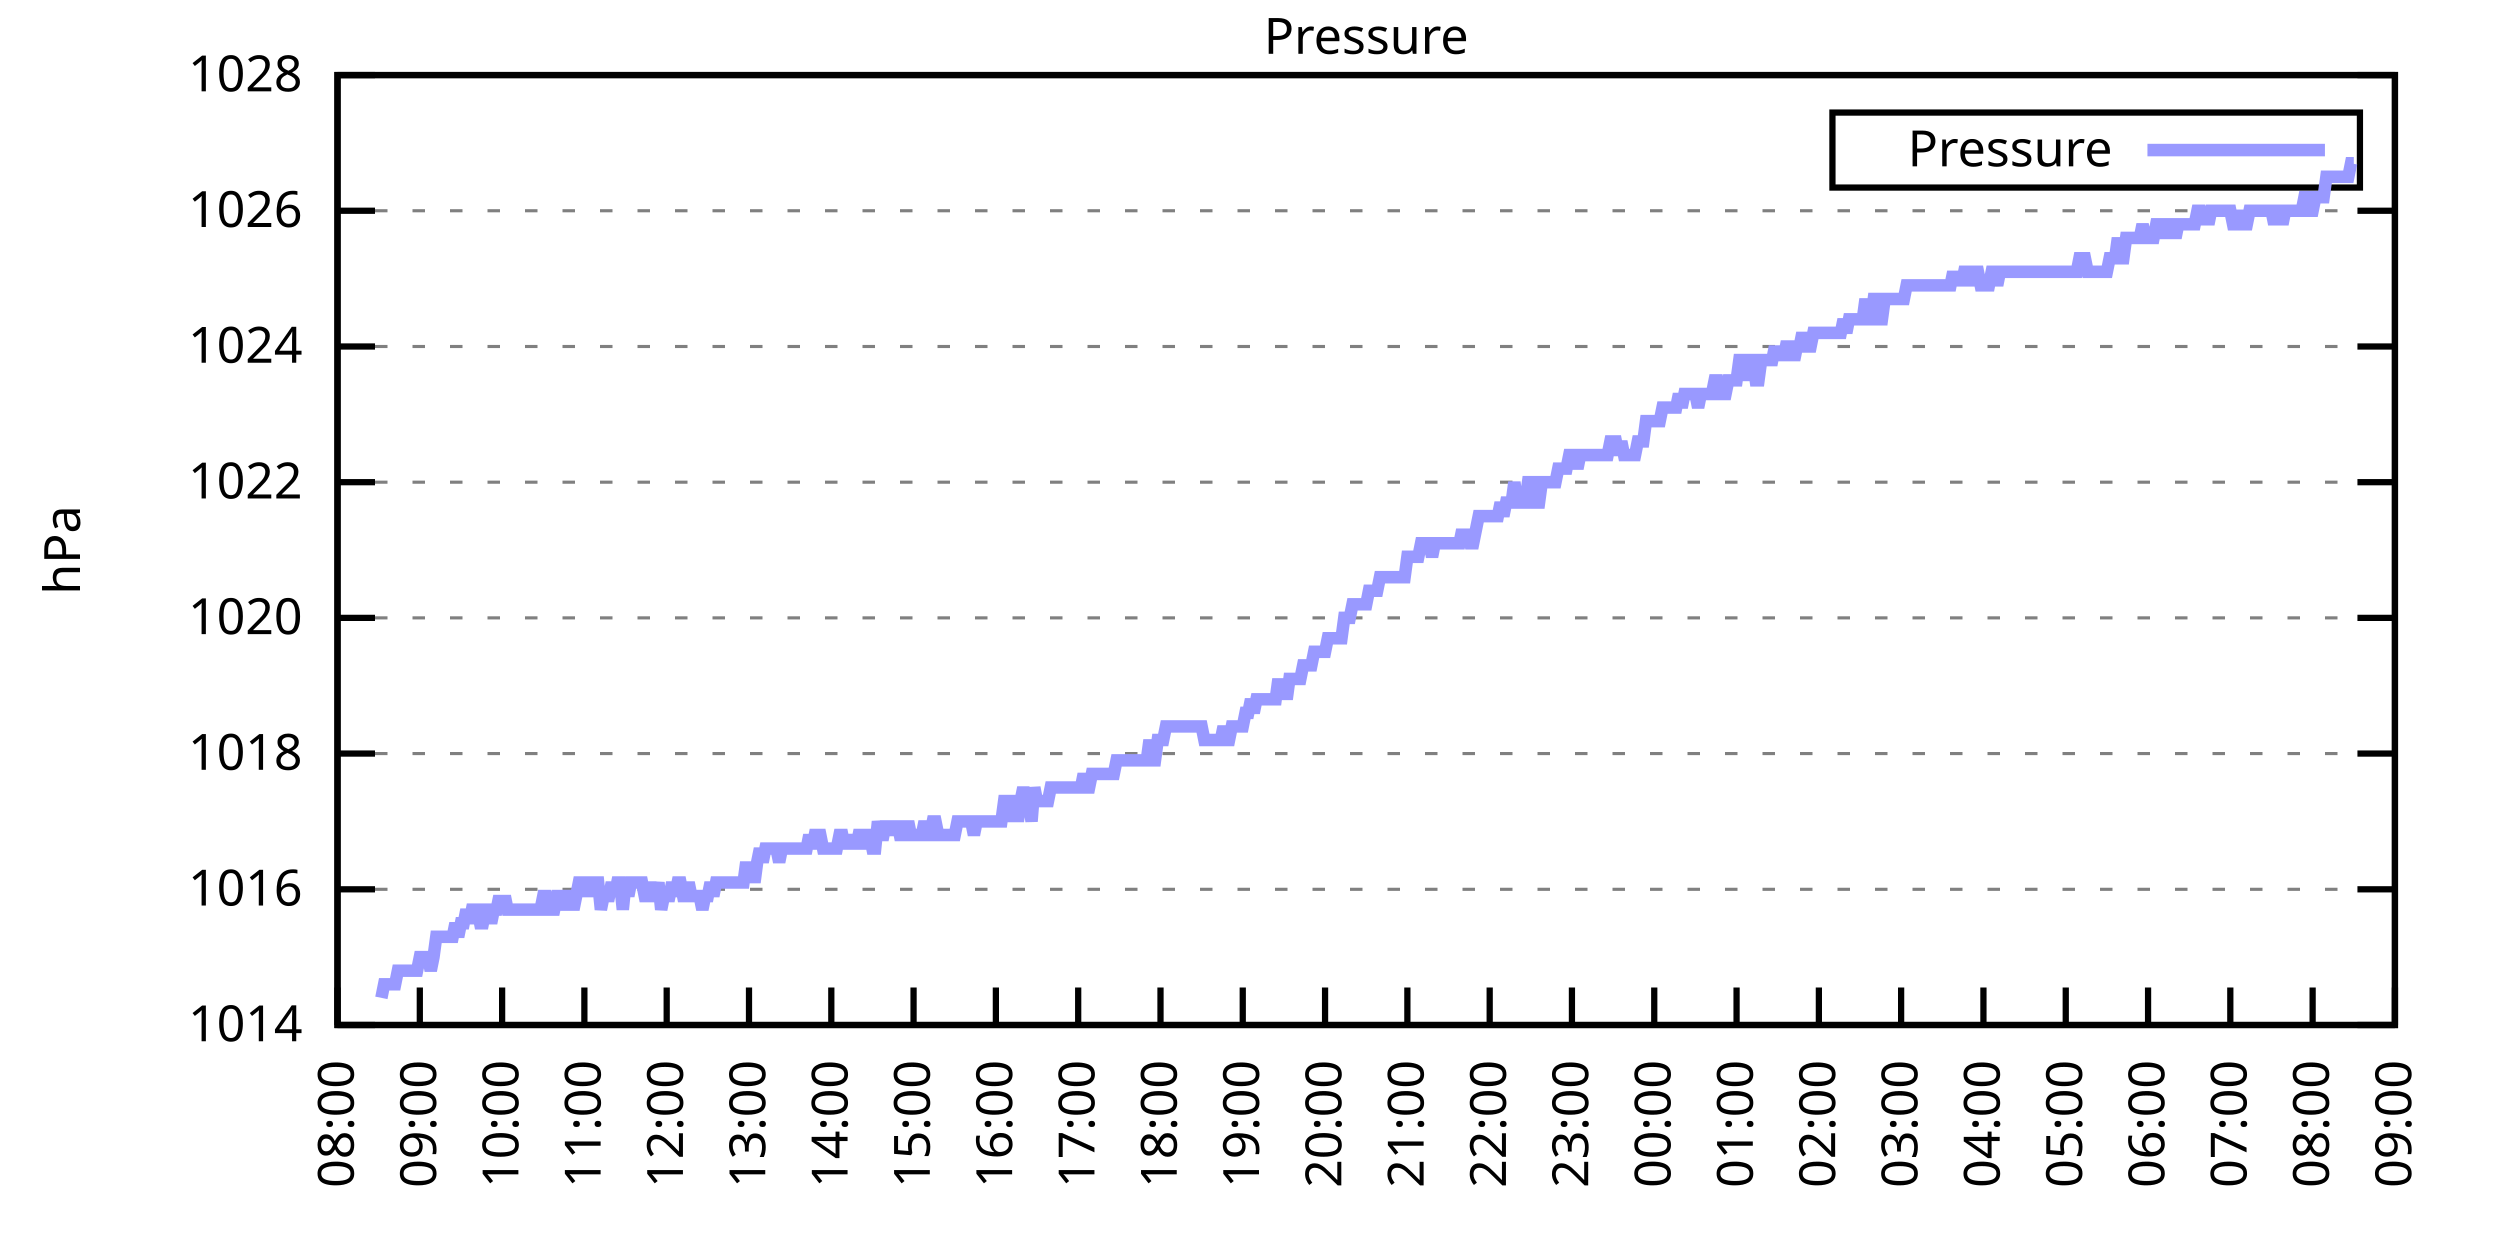
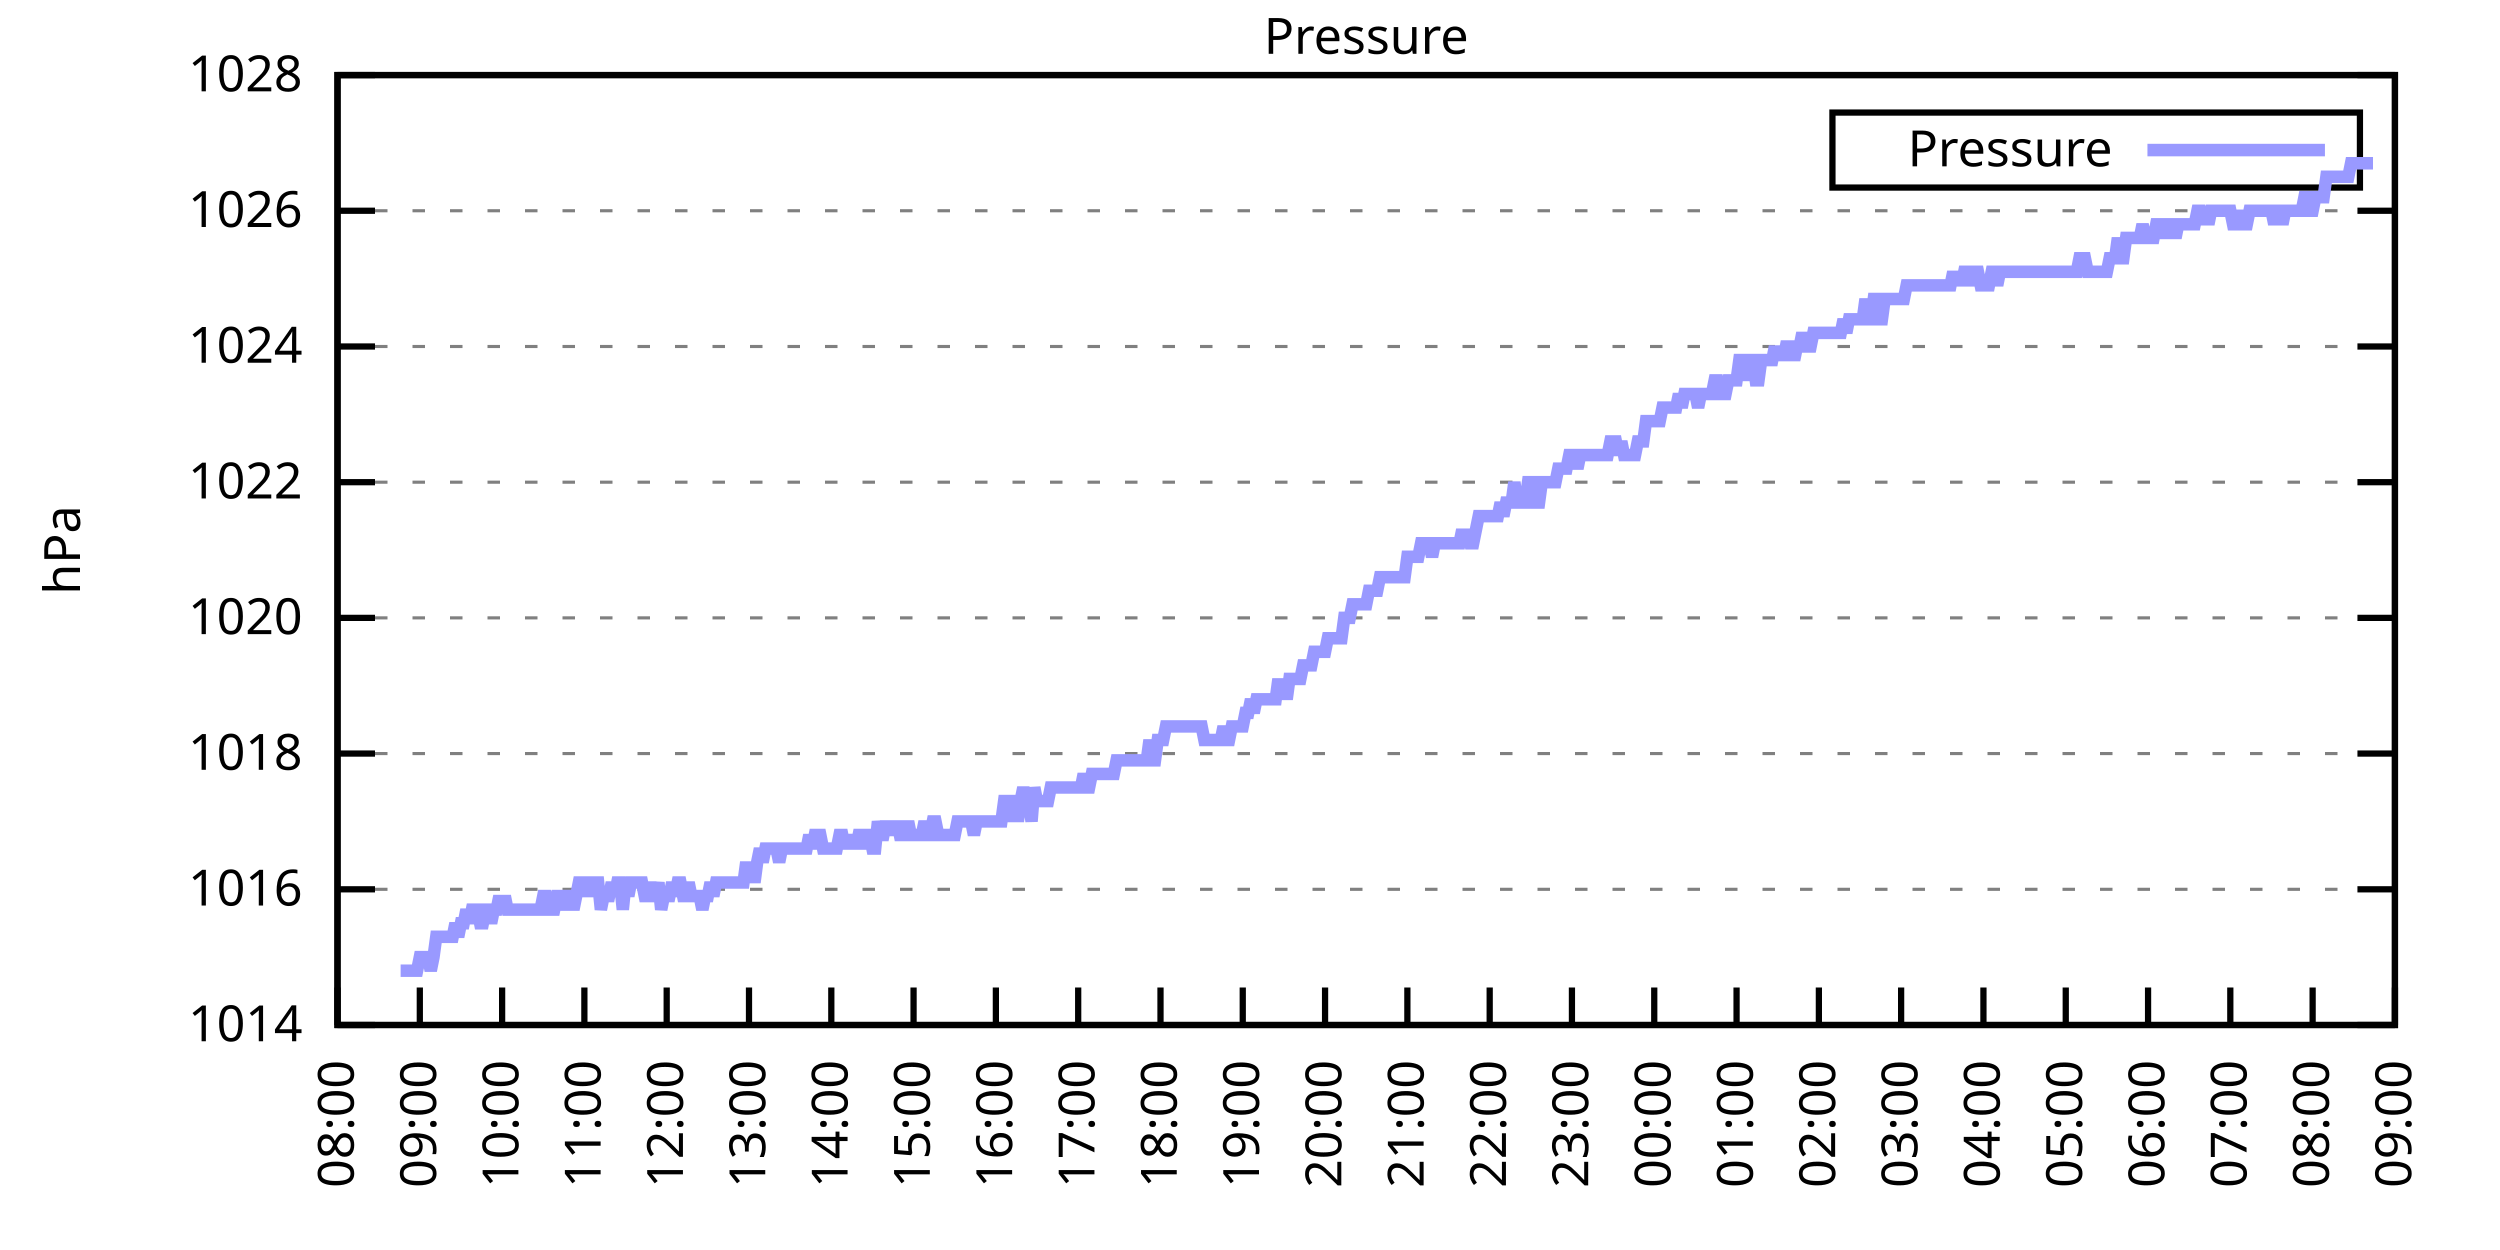
<svg xmlns="http://www.w3.org/2000/svg" xmlns:xlink="http://www.w3.org/1999/xlink" width="400" height="200" viewBox="0 0 400 200">
  <g id="gnuplot_canvas">
    <rect x="0" y="0" width="400" height="200" fill="none" />
    <defs>
      <circle id="gpDot" r="0.5" stroke-width="0.5" stroke="currentColor" />
      <path id="gpPt0" stroke-width="0.333" stroke="currentColor" d="M-1,0 h2 M0,-1 v2" />
      <path id="gpPt1" stroke-width="0.333" stroke="currentColor" d="M-1,-1 L1,1 M1,-1 L-1,1" />
      <path id="gpPt2" stroke-width="0.333" stroke="currentColor" d="M-1,0 L1,0 M0,-1 L0,1 M-1,-1 L1,1 M-1,1 L1,-1" />
      <rect id="gpPt3" stroke-width="0.333" stroke="currentColor" x="-1" y="-1" width="2" height="2" />
      <rect id="gpPt4" stroke-width="0.333" stroke="currentColor" fill="currentColor" x="-1" y="-1" width="2" height="2" />
      <circle id="gpPt5" stroke-width="0.333" stroke="currentColor" cx="0" cy="0" r="1" />
      <use xlink:href="#gpPt5" id="gpPt6" fill="currentColor" stroke="none" />
      <path id="gpPt7" stroke-width="0.333" stroke="currentColor" d="M0,-1.33 L-1.33,0.67 L1.33,0.67 z" />
      <use xlink:href="#gpPt7" id="gpPt8" fill="currentColor" stroke="none" />
      <use xlink:href="#gpPt7" id="gpPt9" stroke="currentColor" transform="rotate(180)" />
      <use xlink:href="#gpPt9" id="gpPt10" fill="currentColor" stroke="none" />
      <use xlink:href="#gpPt3" id="gpPt11" stroke="currentColor" transform="rotate(45)" />
      <use xlink:href="#gpPt11" id="gpPt12" fill="currentColor" stroke="none" />
      <path id="gpPt13" stroke-width="0.333" stroke="currentColor" d="M0,1.330 L1.265,0.411 L0.782,-1.067 L-0.782,-1.076 L-1.265,0.411 z" />
      <use xlink:href="#gpPt13" id="gpPt14" fill="currentColor" stroke="none" />
      <filter id="textbox" filterUnits="objectBoundingBox" x="0" y="0" height="1" width="1">
        <feFlood flood-color="white" flood-opacity="1" result="bgnd" />
        <feComposite in="SourceGraphic" in2="bgnd" operator="atop" />
      </filter>
      <filter id="greybox" filterUnits="objectBoundingBox" x="0" y="0" height="1" width="1">
        <feFlood flood-color="lightgrey" flood-opacity="1" result="grey" />
        <feComposite in="SourceGraphic" in2="grey" operator="atop" />
      </filter>
    </defs>
    <g fill="none" color="white" stroke="currentColor" stroke-width="1.00" stroke-linecap="butt" stroke-linejoin="miter">
</g>
    <g fill="none" color="black" stroke="currentColor" stroke-width="1.00" stroke-linecap="butt" stroke-linejoin="miter">
      <g stroke="none" shape-rendering="crispEdges">
        <polygon fill="rgb(255, 255, 255)" points="54.00,164.00 383.18,164.00 383.18,12.02 54.00,12.02 " />
      </g>
    </g>
    <g fill="none" color="black" stroke="currentColor" stroke-width="1.00" stroke-linecap="butt" stroke-linejoin="miter">
</g>
    <g fill="none" color="black" stroke="black" stroke-width="0.50" stroke-linecap="butt" stroke-linejoin="miter">
</g>
    <g fill="none" color="gray" stroke="currentColor" stroke-width="0.50" stroke-linecap="butt" stroke-linejoin="miter">
      <path stroke="gray" stroke-dasharray="2,4" class="gridline" d="M54.00,164.00 L383.19,164.00  " />
    </g>
    <g fill="none" color="gray" stroke="gray" stroke-width="1.00" stroke-linecap="butt" stroke-linejoin="miter">
</g>
    <g fill="none" color="black" stroke="currentColor" stroke-width="1.00" stroke-linecap="butt" stroke-linejoin="miter">
      <path stroke="black" d="M54.00,164.00 L60.00,164.00 M383.19,164.00 L377.19,164.00  " />
      <g transform="translate(48.40,166.60)" stroke="none" fill="black" font-family="Sans" font-size="8.00" text-anchor="end">
        <text>
          <tspan font-family="Sans"> 1014</tspan>
        </text>
      </g>
    </g>
    <g fill="none" color="black" stroke="currentColor" stroke-width="1.00" stroke-linecap="butt" stroke-linejoin="miter">
</g>
    <g fill="none" color="black" stroke="black" stroke-width="0.50" stroke-linecap="butt" stroke-linejoin="miter">
</g>
    <g fill="none" color="gray" stroke="currentColor" stroke-width="0.50" stroke-linecap="butt" stroke-linejoin="miter">
      <path stroke="gray" stroke-dasharray="2,4" class="gridline" d="M54.00,142.29 L383.19,142.29  " />
    </g>
    <g fill="none" color="gray" stroke="gray" stroke-width="1.00" stroke-linecap="butt" stroke-linejoin="miter">
</g>
    <g fill="none" color="black" stroke="currentColor" stroke-width="1.00" stroke-linecap="butt" stroke-linejoin="miter">
      <path stroke="black" d="M54.00,142.29 L60.00,142.29 M383.19,142.29 L377.19,142.29  " />
      <g transform="translate(48.40,144.89)" stroke="none" fill="black" font-family="Sans" font-size="8.00" text-anchor="end">
        <text>
          <tspan font-family="Sans"> 1016</tspan>
        </text>
      </g>
    </g>
    <g fill="none" color="black" stroke="currentColor" stroke-width="1.00" stroke-linecap="butt" stroke-linejoin="miter">
</g>
    <g fill="none" color="black" stroke="black" stroke-width="0.50" stroke-linecap="butt" stroke-linejoin="miter">
</g>
    <g fill="none" color="gray" stroke="currentColor" stroke-width="0.50" stroke-linecap="butt" stroke-linejoin="miter">
      <path stroke="gray" stroke-dasharray="2,4" class="gridline" d="M54.00,120.57 L383.19,120.57  " />
    </g>
    <g fill="none" color="gray" stroke="gray" stroke-width="1.00" stroke-linecap="butt" stroke-linejoin="miter">
</g>
    <g fill="none" color="black" stroke="currentColor" stroke-width="1.00" stroke-linecap="butt" stroke-linejoin="miter">
      <path stroke="black" d="M54.00,120.57 L60.00,120.57 M383.19,120.57 L377.19,120.57  " />
      <g transform="translate(48.40,123.17)" stroke="none" fill="black" font-family="Sans" font-size="8.00" text-anchor="end">
        <text>
          <tspan font-family="Sans"> 1018</tspan>
        </text>
      </g>
    </g>
    <g fill="none" color="black" stroke="currentColor" stroke-width="1.00" stroke-linecap="butt" stroke-linejoin="miter">
</g>
    <g fill="none" color="black" stroke="black" stroke-width="0.50" stroke-linecap="butt" stroke-linejoin="miter">
</g>
    <g fill="none" color="gray" stroke="currentColor" stroke-width="0.50" stroke-linecap="butt" stroke-linejoin="miter">
      <path stroke="gray" stroke-dasharray="2,4" class="gridline" d="M54.00,98.86 L383.19,98.86  " />
    </g>
    <g fill="none" color="gray" stroke="gray" stroke-width="1.00" stroke-linecap="butt" stroke-linejoin="miter">
</g>
    <g fill="none" color="black" stroke="currentColor" stroke-width="1.00" stroke-linecap="butt" stroke-linejoin="miter">
      <path stroke="black" d="M54.00,98.86 L60.00,98.86 M383.19,98.86 L377.19,98.86  " />
      <g transform="translate(48.40,101.46)" stroke="none" fill="black" font-family="Sans" font-size="8.00" text-anchor="end">
        <text>
          <tspan font-family="Sans"> 1020</tspan>
        </text>
      </g>
    </g>
    <g fill="none" color="black" stroke="currentColor" stroke-width="1.00" stroke-linecap="butt" stroke-linejoin="miter">
</g>
    <g fill="none" color="black" stroke="black" stroke-width="0.50" stroke-linecap="butt" stroke-linejoin="miter">
</g>
    <g fill="none" color="gray" stroke="currentColor" stroke-width="0.50" stroke-linecap="butt" stroke-linejoin="miter">
      <path stroke="gray" stroke-dasharray="2,4" class="gridline" d="M54.00,77.15 L383.19,77.15  " />
    </g>
    <g fill="none" color="gray" stroke="gray" stroke-width="1.00" stroke-linecap="butt" stroke-linejoin="miter">
</g>
    <g fill="none" color="black" stroke="currentColor" stroke-width="1.00" stroke-linecap="butt" stroke-linejoin="miter">
      <path stroke="black" d="M54.00,77.15 L60.00,77.15 M383.19,77.15 L377.19,77.15  " />
      <g transform="translate(48.40,79.75)" stroke="none" fill="black" font-family="Sans" font-size="8.00" text-anchor="end">
        <text>
          <tspan font-family="Sans"> 1022</tspan>
        </text>
      </g>
    </g>
    <g fill="none" color="black" stroke="currentColor" stroke-width="1.00" stroke-linecap="butt" stroke-linejoin="miter">
</g>
    <g fill="none" color="black" stroke="black" stroke-width="0.50" stroke-linecap="butt" stroke-linejoin="miter">
</g>
    <g fill="none" color="gray" stroke="currentColor" stroke-width="0.50" stroke-linecap="butt" stroke-linejoin="miter">
      <path stroke="gray" stroke-dasharray="2,4" class="gridline" d="M54.00,55.44 L383.19,55.44  " />
    </g>
    <g fill="none" color="gray" stroke="gray" stroke-width="1.00" stroke-linecap="butt" stroke-linejoin="miter">
</g>
    <g fill="none" color="black" stroke="currentColor" stroke-width="1.00" stroke-linecap="butt" stroke-linejoin="miter">
      <path stroke="black" d="M54.00,55.44 L60.00,55.44 M383.19,55.44 L377.19,55.44  " />
      <g transform="translate(48.40,58.04)" stroke="none" fill="black" font-family="Sans" font-size="8.00" text-anchor="end">
        <text>
          <tspan font-family="Sans"> 1024</tspan>
        </text>
      </g>
    </g>
    <g fill="none" color="black" stroke="currentColor" stroke-width="1.00" stroke-linecap="butt" stroke-linejoin="miter">
</g>
    <g fill="none" color="black" stroke="black" stroke-width="0.50" stroke-linecap="butt" stroke-linejoin="miter">
</g>
    <g fill="none" color="gray" stroke="currentColor" stroke-width="0.50" stroke-linecap="butt" stroke-linejoin="miter">
      <path stroke="gray" stroke-dasharray="2,4" class="gridline" d="M54.00,33.72 L383.19,33.72  " />
    </g>
    <g fill="none" color="gray" stroke="gray" stroke-width="1.00" stroke-linecap="butt" stroke-linejoin="miter">
</g>
    <g fill="none" color="black" stroke="currentColor" stroke-width="1.00" stroke-linecap="butt" stroke-linejoin="miter">
      <path stroke="black" d="M54.00,33.72 L60.00,33.72 M383.19,33.72 L377.19,33.72  " />
      <g transform="translate(48.40,36.32)" stroke="none" fill="black" font-family="Sans" font-size="8.00" text-anchor="end">
        <text>
          <tspan font-family="Sans"> 1026</tspan>
        </text>
      </g>
    </g>
    <g fill="none" color="black" stroke="currentColor" stroke-width="1.00" stroke-linecap="butt" stroke-linejoin="miter">
</g>
    <g fill="none" color="black" stroke="black" stroke-width="0.50" stroke-linecap="butt" stroke-linejoin="miter">
</g>
    <g fill="none" color="gray" stroke="currentColor" stroke-width="0.50" stroke-linecap="butt" stroke-linejoin="miter">
      <path stroke="gray" stroke-dasharray="2,4" class="gridline" d="M54.00,12.01 L383.19,12.01  " />
    </g>
    <g fill="none" color="gray" stroke="gray" stroke-width="1.00" stroke-linecap="butt" stroke-linejoin="miter">
</g>
    <g fill="none" color="black" stroke="currentColor" stroke-width="1.00" stroke-linecap="butt" stroke-linejoin="miter">
      <path stroke="black" d="M54.00,12.01 L60.00,12.01 M383.19,12.01 L377.19,12.01  " />
      <g transform="translate(48.40,14.61)" stroke="none" fill="black" font-family="Sans" font-size="8.00" text-anchor="end">
        <text>
          <tspan font-family="Sans"> 1028</tspan>
        </text>
      </g>
    </g>
    <g fill="none" color="black" stroke="currentColor" stroke-width="1.00" stroke-linecap="butt" stroke-linejoin="miter">
      <path stroke="black" d="M54.00,164.00 L54.00,158.00  " />
      <g transform="translate(56.60,169.60) rotate(270.00)" stroke="none" fill="black" font-family="Sans" font-size="8.00" text-anchor="end">
        <text>
          <tspan font-family="Sans">08:00</tspan>
        </text>
      </g>
    </g>
    <g fill="none" color="black" stroke="currentColor" stroke-width="1.00" stroke-linecap="butt" stroke-linejoin="miter">
      <path stroke="black" d="M67.17,164.00 L67.17,158.00  " />
      <g transform="translate(69.77,169.60) rotate(270.00)" stroke="none" fill="black" font-family="Sans" font-size="8.00" text-anchor="end">
        <text>
          <tspan font-family="Sans">09:00</tspan>
        </text>
      </g>
    </g>
    <g fill="none" color="black" stroke="currentColor" stroke-width="1.00" stroke-linecap="butt" stroke-linejoin="miter">
      <path stroke="black" d="M80.34,164.00 L80.34,158.00  " />
      <g transform="translate(82.94,169.60) rotate(270.00)" stroke="none" fill="black" font-family="Sans" font-size="8.00" text-anchor="end">
        <text>
          <tspan font-family="Sans">10:00</tspan>
        </text>
      </g>
    </g>
    <g fill="none" color="black" stroke="currentColor" stroke-width="1.00" stroke-linecap="butt" stroke-linejoin="miter">
      <path stroke="black" d="M93.50,164.00 L93.50,158.00  " />
      <g transform="translate(96.10,169.60) rotate(270.00)" stroke="none" fill="black" font-family="Sans" font-size="8.00" text-anchor="end">
        <text>
          <tspan font-family="Sans">11:00</tspan>
        </text>
      </g>
    </g>
    <g fill="none" color="black" stroke="currentColor" stroke-width="1.00" stroke-linecap="butt" stroke-linejoin="miter">
      <path stroke="black" d="M106.67,164.00 L106.67,158.00  " />
      <g transform="translate(109.27,169.60) rotate(270.00)" stroke="none" fill="black" font-family="Sans" font-size="8.00" text-anchor="end">
        <text>
          <tspan font-family="Sans">12:00</tspan>
        </text>
      </g>
    </g>
    <g fill="none" color="black" stroke="currentColor" stroke-width="1.00" stroke-linecap="butt" stroke-linejoin="miter">
      <path stroke="black" d="M119.84,164.00 L119.84,158.00  " />
      <g transform="translate(122.44,169.60) rotate(270.00)" stroke="none" fill="black" font-family="Sans" font-size="8.00" text-anchor="end">
        <text>
          <tspan font-family="Sans">13:00</tspan>
        </text>
      </g>
    </g>
    <g fill="none" color="black" stroke="currentColor" stroke-width="1.00" stroke-linecap="butt" stroke-linejoin="miter">
      <path stroke="black" d="M133.01,164.00 L133.01,158.00  " />
      <g transform="translate(135.61,169.60) rotate(270.00)" stroke="none" fill="black" font-family="Sans" font-size="8.00" text-anchor="end">
        <text>
          <tspan font-family="Sans">14:00</tspan>
        </text>
      </g>
    </g>
    <g fill="none" color="black" stroke="currentColor" stroke-width="1.00" stroke-linecap="butt" stroke-linejoin="miter">
      <path stroke="black" d="M146.17,164.00 L146.17,158.00  " />
      <g transform="translate(148.77,169.60) rotate(270.00)" stroke="none" fill="black" font-family="Sans" font-size="8.00" text-anchor="end">
        <text>
          <tspan font-family="Sans">15:00</tspan>
        </text>
      </g>
    </g>
    <g fill="none" color="black" stroke="currentColor" stroke-width="1.00" stroke-linecap="butt" stroke-linejoin="miter">
      <path stroke="black" d="M159.34,164.00 L159.34,158.00  " />
      <g transform="translate(161.94,169.60) rotate(270.00)" stroke="none" fill="black" font-family="Sans" font-size="8.00" text-anchor="end">
        <text>
          <tspan font-family="Sans">16:00</tspan>
        </text>
      </g>
    </g>
    <g fill="none" color="black" stroke="currentColor" stroke-width="1.00" stroke-linecap="butt" stroke-linejoin="miter">
      <path stroke="black" d="M172.51,164.00 L172.51,158.00  " />
      <g transform="translate(175.11,169.60) rotate(270.00)" stroke="none" fill="black" font-family="Sans" font-size="8.00" text-anchor="end">
        <text>
          <tspan font-family="Sans">17:00</tspan>
        </text>
      </g>
    </g>
    <g fill="none" color="black" stroke="currentColor" stroke-width="1.00" stroke-linecap="butt" stroke-linejoin="miter">
      <path stroke="black" d="M185.68,164.00 L185.68,158.00  " />
      <g transform="translate(188.28,169.60) rotate(270.00)" stroke="none" fill="black" font-family="Sans" font-size="8.00" text-anchor="end">
        <text>
          <tspan font-family="Sans">18:00</tspan>
        </text>
      </g>
    </g>
    <g fill="none" color="black" stroke="currentColor" stroke-width="1.00" stroke-linecap="butt" stroke-linejoin="miter">
      <path stroke="black" d="M198.84,164.00 L198.84,158.00  " />
      <g transform="translate(201.44,169.60) rotate(270.00)" stroke="none" fill="black" font-family="Sans" font-size="8.00" text-anchor="end">
        <text>
          <tspan font-family="Sans">19:00</tspan>
        </text>
      </g>
    </g>
    <g fill="none" color="black" stroke="currentColor" stroke-width="1.00" stroke-linecap="butt" stroke-linejoin="miter">
      <path stroke="black" d="M212.01,164.00 L212.01,158.00  " />
      <g transform="translate(214.61,169.60) rotate(270.00)" stroke="none" fill="black" font-family="Sans" font-size="8.00" text-anchor="end">
        <text>
          <tspan font-family="Sans">20:00</tspan>
        </text>
      </g>
    </g>
    <g fill="none" color="black" stroke="currentColor" stroke-width="1.00" stroke-linecap="butt" stroke-linejoin="miter">
      <path stroke="black" d="M225.18,164.00 L225.18,158.00  " />
      <g transform="translate(227.78,169.60) rotate(270.00)" stroke="none" fill="black" font-family="Sans" font-size="8.00" text-anchor="end">
        <text>
          <tspan font-family="Sans">21:00</tspan>
        </text>
      </g>
    </g>
    <g fill="none" color="black" stroke="currentColor" stroke-width="1.00" stroke-linecap="butt" stroke-linejoin="miter">
      <path stroke="black" d="M238.35,164.00 L238.35,158.00  " />
      <g transform="translate(240.95,169.60) rotate(270.00)" stroke="none" fill="black" font-family="Sans" font-size="8.00" text-anchor="end">
        <text>
          <tspan font-family="Sans">22:00</tspan>
        </text>
      </g>
    </g>
    <g fill="none" color="black" stroke="currentColor" stroke-width="1.00" stroke-linecap="butt" stroke-linejoin="miter">
      <path stroke="black" d="M251.51,164.00 L251.51,158.00  " />
      <g transform="translate(254.11,169.60) rotate(270.00)" stroke="none" fill="black" font-family="Sans" font-size="8.00" text-anchor="end">
        <text>
          <tspan font-family="Sans">23:00</tspan>
        </text>
      </g>
    </g>
    <g fill="none" color="black" stroke="currentColor" stroke-width="1.00" stroke-linecap="butt" stroke-linejoin="miter">
      <path stroke="black" d="M264.68,164.00 L264.68,158.00  " />
      <g transform="translate(267.28,169.60) rotate(270.00)" stroke="none" fill="black" font-family="Sans" font-size="8.00" text-anchor="end">
        <text>
          <tspan font-family="Sans">00:00</tspan>
        </text>
      </g>
    </g>
    <g fill="none" color="black" stroke="currentColor" stroke-width="1.00" stroke-linecap="butt" stroke-linejoin="miter">
      <path stroke="black" d="M277.85,164.00 L277.85,158.00  " />
      <g transform="translate(280.45,169.60) rotate(270.00)" stroke="none" fill="black" font-family="Sans" font-size="8.00" text-anchor="end">
        <text>
          <tspan font-family="Sans">01:00</tspan>
        </text>
      </g>
    </g>
    <g fill="none" color="black" stroke="currentColor" stroke-width="1.00" stroke-linecap="butt" stroke-linejoin="miter">
      <path stroke="black" d="M291.02,164.00 L291.02,158.00  " />
      <g transform="translate(293.62,169.60) rotate(270.00)" stroke="none" fill="black" font-family="Sans" font-size="8.00" text-anchor="end">
        <text>
          <tspan font-family="Sans">02:00</tspan>
        </text>
      </g>
    </g>
    <g fill="none" color="black" stroke="currentColor" stroke-width="1.00" stroke-linecap="butt" stroke-linejoin="miter">
      <path stroke="black" d="M304.18,164.00 L304.18,158.00  " />
      <g transform="translate(306.78,169.60) rotate(270.00)" stroke="none" fill="black" font-family="Sans" font-size="8.00" text-anchor="end">
        <text>
          <tspan font-family="Sans">03:00</tspan>
        </text>
      </g>
    </g>
    <g fill="none" color="black" stroke="currentColor" stroke-width="1.00" stroke-linecap="butt" stroke-linejoin="miter">
      <path stroke="black" d="M317.35,164.00 L317.35,158.00  " />
      <g transform="translate(319.95,169.60) rotate(270.00)" stroke="none" fill="black" font-family="Sans" font-size="8.00" text-anchor="end">
        <text>
          <tspan font-family="Sans">04:00</tspan>
        </text>
      </g>
    </g>
    <g fill="none" color="black" stroke="currentColor" stroke-width="1.00" stroke-linecap="butt" stroke-linejoin="miter">
      <path stroke="black" d="M330.52,164.00 L330.52,158.00  " />
      <g transform="translate(333.12,169.60) rotate(270.00)" stroke="none" fill="black" font-family="Sans" font-size="8.00" text-anchor="end">
        <text>
          <tspan font-family="Sans">05:00</tspan>
        </text>
      </g>
    </g>
    <g fill="none" color="black" stroke="currentColor" stroke-width="1.00" stroke-linecap="butt" stroke-linejoin="miter">
      <path stroke="black" d="M343.69,164.00 L343.69,158.00  " />
      <g transform="translate(346.29,169.60) rotate(270.00)" stroke="none" fill="black" font-family="Sans" font-size="8.00" text-anchor="end">
        <text>
          <tspan font-family="Sans">06:00</tspan>
        </text>
      </g>
    </g>
    <g fill="none" color="black" stroke="currentColor" stroke-width="1.00" stroke-linecap="butt" stroke-linejoin="miter">
      <path stroke="black" d="M356.85,164.00 L356.85,158.00  " />
      <g transform="translate(359.45,169.60) rotate(270.00)" stroke="none" fill="black" font-family="Sans" font-size="8.00" text-anchor="end">
        <text>
          <tspan font-family="Sans">07:00</tspan>
        </text>
      </g>
    </g>
    <g fill="none" color="black" stroke="currentColor" stroke-width="1.00" stroke-linecap="butt" stroke-linejoin="miter">
      <path stroke="black" d="M370.02,164.00 L370.02,158.00  " />
      <g transform="translate(372.62,169.60) rotate(270.00)" stroke="none" fill="black" font-family="Sans" font-size="8.00" text-anchor="end">
        <text>
          <tspan font-family="Sans">08:00</tspan>
        </text>
      </g>
    </g>
    <g fill="none" color="black" stroke="currentColor" stroke-width="1.00" stroke-linecap="butt" stroke-linejoin="miter">
      <path stroke="black" d="M383.19,164.00 L383.19,158.00  " />
      <g transform="translate(385.79,169.60) rotate(270.00)" stroke="none" fill="black" font-family="Sans" font-size="8.00" text-anchor="end">
        <text>
          <tspan font-family="Sans">09:00</tspan>
        </text>
      </g>
    </g>
    <g fill="none" color="black" stroke="currentColor" stroke-width="1.00" stroke-linecap="butt" stroke-linejoin="miter">
</g>
    <g fill="none" color="black" stroke="currentColor" stroke-width="1.00" stroke-linecap="butt" stroke-linejoin="miter">
      <path stroke="black" d="M54.00,12.01 L54.00,164.00 L383.19,164.00 L383.19,12.01 L54.00,12.01 Z  " />
    </g>
    <g fill="none" color="black" stroke="currentColor" stroke-width="1.00" stroke-linecap="butt" stroke-linejoin="miter">
</g>
    <g fill="none" color="black" stroke="currentColor" stroke-width="1.00" stroke-linecap="butt" stroke-linejoin="miter">
      <path stroke="black" d="M293.19,30.01 L293.19,18.01 L377.59,18.01 L377.59,30.01 L293.19,30.01 Z  " />
    </g>
    <g id="Pressure_plot_1">
      <g fill="none" color="white" stroke="black" stroke-width="2.00" stroke-linecap="butt" stroke-linejoin="miter">
</g>
      <g fill="none" color="black" stroke="currentColor" stroke-width="2.00" stroke-linecap="butt" stroke-linejoin="miter">
        <g transform="translate(337.99,26.61)" stroke="none" fill="black" font-family="Sans" font-size="8.00" text-anchor="end">
          <text>
            <tspan font-family="Sans">Pressure</tspan>
          </text>
        </g>
      </g>
      <g fill="none" color="black" stroke="currentColor" stroke-width="2.00" stroke-linecap="butt" stroke-linejoin="miter">
-         <path stroke="rgb(153, 153, 255)" d="M343.59,24.01 L371.99,24.01 M61.02,159.66 L61.46,157.49 L61.90,157.49 L62.34,157.49 L62.78,157.49 L63.22,157.49   L63.66,155.31 L64.10,155.31 L64.53,155.31 L64.97,155.31 L65.41,155.31 L65.85,155.31 L66.29,155.31 L66.73,155.31   L67.17,153.14 L67.61,153.14 L68.05,153.14 L68.48,153.14 L68.92,155.31 L69.36,153.14 L69.80,149.89 L70.24,149.89   L70.68,149.89 L71.12,149.89 L71.56,149.89 L72.00,149.89 L72.43,149.89 L72.87,147.72 L73.31,149.89 L73.75,147.72   L74.19,147.72 L74.63,145.54 L75.07,147.72 L75.51,145.54 L75.95,145.54 L76.38,145.54 L76.82,147.72 L77.26,147.72   L77.70,145.54 L78.14,145.54 L78.58,147.72 L79.02,145.54 L79.46,145.54 L79.90,143.37 L80.34,145.54 L80.77,143.37   L81.21,145.54 L81.65,145.54 L82.09,145.54 L82.53,145.54 L82.97,145.54 L83.41,145.54 L83.85,145.54 L84.29,145.54   L84.72,145.54 L85.16,145.54 L85.60,145.54 L86.04,145.54 L86.48,145.54 L86.92,143.37 L87.36,143.37 L87.80,145.54   L88.24,145.54 L88.67,145.54 L89.11,143.37 L89.55,143.37 L89.99,145.54 L90.43,143.37 L90.87,143.37 L91.31,143.37   L91.75,145.54 L92.19,143.37 L92.62,141.20 L93.06,141.20 L93.50,141.20 L93.94,143.37 L94.38,141.20 L94.82,141.20   L95.26,141.20 L95.70,141.20 L96.14,145.54 L96.58,143.37 L97.01,143.37 L97.45,143.37 L97.89,141.20 L98.33,143.37   L98.77,141.20 L99.21,141.20 L99.65,145.54 L100.09,141.20 L100.53,143.37 L100.96,141.20 L101.40,141.20 L101.84,141.20   L102.28,141.20 L102.72,141.20 L103.16,143.37 L103.60,143.37 L104.04,141.20 L104.48,143.37 L104.91,143.37 L105.35,141.20   L105.79,145.54 L106.23,143.37 L106.67,143.37 L107.11,143.37 L107.55,141.20 L107.99,143.37 L108.43,141.20 L108.87,141.20   L109.30,143.37 L109.74,143.37 L110.18,141.20 L110.62,143.37 L111.06,143.37 L111.50,143.37 L111.94,143.37 L112.38,145.54   L112.82,143.37 L113.25,143.37 L113.69,141.20 L114.13,143.37 L114.57,141.20 L115.01,141.20 L115.45,141.20 L115.89,141.20   L116.33,141.20 L116.77,141.20 L117.20,141.20 L117.64,141.20 L118.08,141.20 L118.52,141.20 L118.96,141.20 L119.40,137.94   L119.84,141.20 L120.28,137.94 L120.72,141.20 L121.15,137.94 L121.59,135.77 L122.03,137.94 L122.47,135.77 L122.91,135.77   L123.35,135.77 L123.79,135.77 L124.23,135.77 L124.67,137.94 L125.11,135.77 L125.54,135.77 L125.98,135.77 L126.42,135.77   L126.86,135.77 L127.30,135.77 L127.74,135.77 L128.18,135.77 L128.62,135.77 L129.06,135.77 L129.49,133.60 L129.93,135.77   L130.37,133.60 L130.81,133.60 L131.25,133.60 L131.69,135.77 L132.13,135.77 L132.57,135.77 L133.01,135.77 L133.44,135.77   L133.88,135.77 L134.32,133.60 L134.76,133.60 L135.20,135.77 L135.64,133.60 L136.08,135.77 L136.52,133.60 L136.96,135.77   L137.39,133.60 L137.83,133.60 L138.27,135.77 L138.71,133.60 L139.15,133.60 L139.59,135.77 L140.03,135.77 L140.47,131.43   L140.91,133.60 L141.35,133.60 L141.78,131.43 L142.22,133.60 L142.66,131.43 L143.10,133.60 L143.54,131.43 L143.98,133.60   L144.42,133.60 L144.86,133.60 L145.30,131.43 L145.73,133.60 L146.17,133.60 L146.61,133.60 L147.05,133.60 L147.49,133.60   L147.93,131.43 L148.37,133.60 L148.81,133.60 L149.25,131.43 L149.68,131.43 L150.12,133.60 L150.56,133.60 L151.00,133.60   L151.44,133.60 L151.88,133.60 L152.32,133.60 L152.76,133.60 L153.20,131.43 L153.63,131.43 L154.07,131.43 L154.51,131.43   L154.95,131.43 L155.39,131.43 L155.83,133.60 L156.27,131.43 L156.71,131.43 L157.15,131.43 L157.59,131.43 L158.02,131.43   L158.46,131.43 L158.90,131.43 L159.34,131.43 L159.78,131.43 L160.22,131.43 L160.66,128.17 L161.10,128.17 L161.54,131.43   L161.97,128.17 L162.41,128.17 L162.85,131.43 L163.29,128.17 L163.73,126.00 L164.17,128.17 L164.61,128.17 L165.05,131.43   L165.49,126.00 L165.92,128.17 L166.36,128.17 L166.80,128.17 L167.24,128.17 L167.68,128.17 L168.12,126.00 L168.56,126.00   L169.00,126.00 L169.44,126.00 L169.87,126.00 L170.31,126.00 L170.75,126.00 L171.19,126.00 L171.63,126.00 L172.07,126.00   L172.51,126.00 L172.95,126.00 L173.39,123.83 L173.83,126.00 L174.26,126.00 L174.70,123.83 L175.14,123.83 L175.58,123.83   L176.02,123.83 L176.46,123.83 L176.90,123.83 L177.34,123.83 L177.78,123.83 L178.21,123.83 L178.65,121.66 L179.09,121.66   L179.53,121.66 L179.97,121.66 L180.41,121.66 L180.85,121.66 L181.29,121.66 L181.73,121.66 L182.16,121.66 L182.60,121.66   L183.04,121.66 L183.48,121.66 L183.92,118.40 L184.36,121.66 L184.80,121.66 L185.24,118.40 L185.68,118.40 L186.11,118.40   L186.55,116.23 L186.99,116.23 L187.43,116.23 L187.87,116.23 L188.31,116.23 L188.75,116.23 L189.19,116.23 L189.63,116.23   L190.07,116.23 L190.50,116.23 L190.94,116.23 L191.38,116.23 L191.82,116.23 L192.26,116.23 L192.70,118.40 L193.14,118.40   L193.58,118.40 L194.02,118.40 L194.45,118.40 L194.89,118.40 L195.33,118.40 L195.77,116.23 L196.21,118.40 L196.65,118.40   L197.09,116.23 L197.53,116.23 L197.97,116.23 L198.40,116.23 L198.84,116.23 L199.28,114.06 L199.72,114.06 L200.16,111.89   L200.60,114.06 L201.04,111.89 L201.48,111.89 L201.92,111.89 L202.35,111.89 L202.79,111.89 L203.23,111.89 L203.67,111.89   L204.11,111.89 L204.55,108.63 L204.99,111.89 L205.43,108.63 L205.87,111.89 L206.31,108.63 L206.74,108.63 L207.18,108.63   L207.62,108.63 L208.06,108.63 L208.50,106.46 L208.94,106.46 L209.38,106.46 L209.82,106.46 L210.26,104.29 L210.69,104.29   L211.13,104.29 L211.57,104.29 L212.01,104.29 L212.45,102.12 L212.89,102.12 L213.33,102.12 L213.77,102.12 L214.21,102.12   L214.64,102.12 L215.08,98.86 L215.52,98.86 L215.96,98.86 L216.40,96.69 L216.84,96.69 L217.28,96.69 L217.72,96.69   L218.16,96.69 L218.60,96.69 L219.03,94.52 L219.47,94.52 L219.91,94.52 L220.35,94.52 L220.79,92.35 L221.23,92.35   L221.67,92.35 L222.11,92.35 L222.55,92.35 L222.98,92.35 L223.42,92.35 L223.86,92.35 L224.30,92.35 L224.74,92.35   L225.18,89.09 L225.62,89.09 L226.06,89.09 L226.50,89.09 L226.93,89.09 L227.37,86.92 L227.81,86.92 L228.25,86.92   L228.69,86.92 L229.13,89.09 L229.57,86.92 L230.01,86.92 L230.45,86.92 L230.88,86.92 L231.32,86.92 L231.76,86.92   L232.20,86.92 L232.64,86.92 L233.08,86.92 L233.52,86.92 L233.96,84.75 L234.40,86.92 L234.84,84.75 L235.27,86.92   L235.71,86.92 L236.15,84.75 L236.59,82.58 L237.03,82.58 L237.47,82.58 L237.91,82.58 L238.35,82.58 L238.79,82.58   L239.22,82.58 L239.66,82.58 L240.10,80.41 L240.54,82.58 L240.98,80.41 L241.42,80.41 L241.86,80.41 L242.30,77.15   L242.74,80.41 L243.17,80.41 L243.61,80.41 L244.05,80.41 L244.49,77.15 L244.93,77.15 L245.37,77.15 L245.81,80.41   L246.25,80.41 L246.69,77.15 L247.12,77.15 L247.56,77.15 L248.00,77.15 L248.44,77.15 L248.88,77.15 L249.32,74.98   L249.76,74.98 L250.20,74.98 L250.64,74.98 L251.08,72.81 L251.51,72.81 L251.95,72.81 L252.39,74.98 L252.83,72.81   L253.27,72.81 L253.71,72.81 L254.15,72.81 L254.59,72.81 L255.03,72.81 L255.46,72.81 L255.90,72.81 L256.34,72.81   L256.78,72.81 L257.22,72.81 L257.66,70.63 L258.10,70.63 L258.54,70.63 L258.98,72.81 L259.41,70.63 L259.85,72.81   L260.29,72.81 L260.73,72.81 L261.17,72.81 L261.61,72.81 L262.05,70.63 L262.49,70.63 L262.93,70.63 L263.36,67.38   L263.80,67.38 L264.24,67.38 L264.68,67.38 L265.12,67.38 L265.56,67.38 L266.00,65.21 L266.44,65.21 L266.88,65.21   L267.32,65.21 L267.75,65.21 L268.19,65.21 L268.63,63.04 L269.07,65.21 L269.51,63.04 L269.95,63.04 L270.39,63.04   L270.83,63.04 L271.27,63.04 L271.70,65.21 L272.14,63.04 L272.58,63.04 L273.02,63.04 L273.46,63.04 L273.90,63.04   L274.34,60.86 L274.78,60.86 L275.22,63.04 L275.65,63.04 L276.09,63.04 L276.53,60.86 L276.97,60.86 L277.41,60.86   L277.85,60.86 L278.29,57.61 L278.73,57.61 L279.17,57.61 L279.60,60.86 L280.04,57.61 L280.48,57.61 L280.92,60.86   L281.36,60.86 L281.80,57.61 L282.24,57.61 L282.68,57.61 L283.12,57.61 L283.56,57.61 L283.99,55.44 L284.43,57.61   L284.87,55.44 L285.31,57.61 L285.75,55.44 L286.19,55.44 L286.63,55.44 L287.07,57.61 L287.51,55.44 L287.94,55.44   L288.38,53.26 L288.82,55.44 L289.26,55.44 L289.70,55.44 L290.14,53.26 L290.58,53.26 L291.02,53.26 L291.46,53.26   L291.89,53.26 L292.33,53.26 L292.77,53.26 L293.21,53.26 L293.65,53.26 L294.09,53.26 L294.53,53.26 L294.97,51.09   L295.41,53.26 L295.84,51.09 L296.28,51.09 L296.72,51.09 L297.16,51.09 L297.60,51.09 L298.04,51.09 L298.48,47.84   L298.92,51.09 L299.36,51.09 L299.80,47.84 L300.23,47.84 L300.67,51.09 L301.11,51.09 L301.55,47.84 L301.99,47.84   L302.43,47.84 L302.87,47.84 L303.31,47.84 L303.75,47.84 L304.18,47.84 L304.62,47.84 L305.06,45.66 L305.50,45.66   L305.94,45.66 L306.38,45.66 L306.82,45.66 L307.26,45.66 L307.70,45.66 L308.13,45.66 L308.57,45.66 L309.01,45.66   L309.45,45.66 L309.89,45.66 L310.33,45.66 L310.77,45.66 L311.21,45.66 L311.65,45.66 L312.08,45.66 L312.52,43.49   L312.96,45.66 L313.40,43.49 L313.84,45.66 L314.28,43.49 L314.72,43.49 L315.16,43.49 L315.60,45.66 L316.04,43.49   L316.47,43.49 L316.91,45.66 L317.35,45.66 L317.79,45.66 L318.23,45.66 L318.67,43.49 L319.11,43.49 L319.55,45.66   L319.99,43.49 L320.42,43.49 L320.86,43.49 L321.30,43.49 L321.74,43.49 L322.18,43.49 L322.62,43.49 L323.06,43.49   L323.50,43.49 L323.94,43.49 L324.37,43.49 L324.81,43.49 L325.25,43.49 L325.69,43.49 L326.13,43.49 L326.57,43.49   L327.01,43.49 L327.45,43.49 L327.89,43.49 L328.33,43.49 L328.76,43.49 L329.20,43.49 L329.64,43.49 L330.08,43.49   L330.52,43.49 L330.96,43.49 L331.40,43.49 L331.84,43.49 L332.28,43.49 L332.71,41.32 L333.15,41.32 L333.59,41.32   L334.03,43.49 L334.47,43.49 L334.91,43.49 L335.35,43.49 L335.79,43.49 L336.23,43.49 L336.66,43.49 L337.10,43.49   L337.54,41.32 L337.98,41.32 L338.42,41.32 L338.86,38.07 L339.30,41.32 L339.74,41.32 L340.18,38.07 L340.61,38.07   L341.05,38.07 L341.49,38.07 L341.93,38.07 L342.37,38.07 L342.81,35.89 L343.25,38.07 L343.69,38.07 L344.13,38.07   L344.57,38.07 L345.00,35.89 L345.44,35.89 L345.88,35.89 L346.32,38.07 L346.76,35.89 L347.20,35.89 L347.64,35.89   L348.08,38.07 L348.52,35.89 L348.95,35.89 L349.39,35.89 L349.83,35.89 L350.27,35.89 L350.71,35.89 L351.15,35.89   L351.59,33.72 L352.03,33.72 L352.47,35.89 L352.90,33.72 L353.34,35.89 L353.78,33.72 L354.22,33.72 L354.66,33.72   L355.10,33.72 L355.54,33.72 L355.98,33.72 L356.42,33.72 L356.85,33.72 L357.29,35.89 L357.73,35.89 L358.17,33.72   L358.61,35.89 L359.05,35.89 L359.49,35.89 L359.93,33.72 L360.37,33.72 L360.81,33.72 L361.24,33.72 L361.68,33.72   L362.12,33.72 L362.56,33.72 L363.00,33.72 L363.44,33.72 L363.88,35.89 L364.32,33.72 L364.76,33.72 L365.19,35.89   L365.63,33.72 L366.07,33.72 L366.51,33.72 L366.95,33.72 L367.39,33.72 L367.83,33.72 L368.27,33.72 L368.71,31.55   L369.14,31.55 L369.58,33.72 L370.02,33.72 L370.46,31.55 L370.90,31.55 L371.34,31.55 L371.78,31.55 L372.22,28.29   L372.66,28.29 L373.09,28.29 L373.53,28.29 L373.97,28.29 L374.41,28.29 L374.85,28.29 L375.29,28.29 L375.73,28.29   L376.17,26.12 L376.61,26.12  " />
+         <path stroke="rgb(153, 153, 255)" d="M343.59,24.01 L371.99,24.01 M64.10,155.31 L64.53,155.31 L64.97,155.31 L65.41,155.31 L65.85,155.31 L66.29,155.31   L66.73,155.31 L67.17,153.14 L67.61,153.14 L68.05,153.14 L68.48,153.14 L68.92,155.31 L69.36,153.14 L69.80,149.89   L70.24,149.89 L70.68,149.89 L71.12,149.89 L71.56,149.89 L72.00,149.89 L72.43,149.89 L72.87,147.72 L73.31,149.89   L73.75,147.72 L74.19,147.72 L74.63,145.54 L75.07,147.72 L75.51,145.54 L75.95,145.54 L76.38,145.54 L76.82,147.72   L77.26,147.72 L77.70,145.54 L78.14,145.54 L78.58,147.72 L79.02,145.54 L79.46,145.54 L79.90,143.37 L80.34,145.54   L80.77,143.37 L81.21,145.54 L81.65,145.54 L82.09,145.54 L82.53,145.54 L82.97,145.54 L83.41,145.54 L83.85,145.54   L84.29,145.54 L84.72,145.54 L85.16,145.54 L85.60,145.54 L86.04,145.54 L86.48,145.54 L86.92,143.37 L87.36,143.37   L87.80,145.54 L88.24,145.54 L88.67,145.54 L89.11,143.37 L89.55,143.37 L89.99,145.54 L90.43,143.37 L90.87,143.37   L91.31,143.37 L91.75,145.54 L92.19,143.37 L92.62,141.20 L93.06,141.20 L93.50,141.20 L93.94,143.37 L94.38,141.20   L94.82,141.20 L95.26,141.20 L95.70,141.20 L96.14,145.54 L96.58,143.37 L97.01,143.37 L97.45,143.37 L97.89,141.20   L98.33,143.37 L98.77,141.20 L99.21,141.20 L99.65,145.54 L100.09,141.20 L100.53,143.37 L100.96,141.20 L101.40,141.20   L101.84,141.20 L102.28,141.20 L102.72,141.20 L103.16,143.37 L103.60,143.37 L104.04,141.20 L104.48,143.37 L104.91,143.37   L105.35,141.20 L105.79,145.54 L106.23,143.37 L106.67,143.37 L107.11,143.37 L107.55,141.20 L107.99,143.37 L108.43,141.20   L108.87,141.20 L109.30,143.37 L109.74,143.37 L110.18,141.20 L110.62,143.37 L111.06,143.37 L111.50,143.37 L111.94,143.37   L112.38,145.54 L112.82,143.37 L113.25,143.37 L113.69,141.20 L114.13,143.37 L114.57,141.20 L115.01,141.20 L115.45,141.20   L115.89,141.20 L116.33,141.20 L116.77,141.20 L117.20,141.20 L117.64,141.20 L118.08,141.20 L118.52,141.20 L118.96,141.20   L119.40,137.94 L119.84,141.20 L120.28,137.94 L120.72,141.20 L121.15,137.94 L121.59,135.77 L122.03,137.94 L122.47,135.77   L122.91,135.77 L123.35,135.77 L123.79,135.77 L124.23,135.77 L124.67,137.94 L125.11,135.77 L125.54,135.77 L125.98,135.77   L126.42,135.77 L126.86,135.77 L127.30,135.77 L127.74,135.77 L128.18,135.77 L128.62,135.77 L129.06,135.77 L129.49,133.60   L129.93,135.77 L130.37,133.60 L130.81,133.60 L131.25,133.60 L131.69,135.77 L132.13,135.77 L132.57,135.77 L133.01,135.77   L133.44,135.77 L133.88,135.77 L134.32,133.60 L134.76,133.60 L135.20,135.77 L135.64,133.60 L136.08,135.77 L136.52,133.60   L136.96,135.77 L137.39,133.60 L137.83,133.60 L138.27,135.77 L138.71,133.60 L139.15,133.60 L139.59,135.77 L140.03,135.77   L140.47,131.43 L140.91,133.60 L141.35,133.60 L141.78,131.43 L142.22,133.60 L142.66,131.43 L143.10,133.60 L143.54,131.43   L143.98,133.60 L144.42,133.60 L144.86,133.60 L145.30,131.43 L145.73,133.60 L146.17,133.60 L146.61,133.60 L147.05,133.60   L147.49,133.60 L147.93,131.43 L148.37,133.60 L148.81,133.60 L149.25,131.43 L149.68,131.43 L150.12,133.60 L150.56,133.60   L151.00,133.60 L151.44,133.60 L151.88,133.60 L152.32,133.60 L152.76,133.60 L153.20,131.43 L153.63,131.43 L154.07,131.43   L154.51,131.43 L154.95,131.43 L155.39,131.43 L155.83,133.60 L156.27,131.43 L156.71,131.43 L157.15,131.43 L157.59,131.43   L158.02,131.43 L158.46,131.43 L158.90,131.43 L159.34,131.43 L159.78,131.43 L160.22,131.43 L160.66,128.17 L161.10,128.17   L161.54,131.43 L161.97,128.17 L162.41,128.17 L162.85,131.43 L163.29,128.17 L163.73,126.00 L164.17,128.17 L164.61,128.17   L165.05,131.43 L165.49,126.00 L165.92,128.17 L166.36,128.17 L166.80,128.17 L167.24,128.17 L167.68,128.17 L168.12,126.00   L168.56,126.00 L169.00,126.00 L169.44,126.00 L169.87,126.00 L170.31,126.00 L170.75,126.00 L171.19,126.00 L171.63,126.00   L172.07,126.00 L172.51,126.00 L172.95,126.00 L173.39,123.83 L173.83,126.00 L174.26,126.00 L174.70,123.83 L175.14,123.83   L175.58,123.83 L176.02,123.83 L176.46,123.83 L176.90,123.83 L177.34,123.83 L177.78,123.83 L178.21,123.83 L178.65,121.66   L179.09,121.66 L179.53,121.66 L179.97,121.66 L180.41,121.66 L180.85,121.66 L181.29,121.66 L181.73,121.66 L182.16,121.66   L182.60,121.66 L183.04,121.66 L183.48,121.66 L183.92,118.40 L184.36,121.66 L184.80,121.66 L185.24,118.40 L185.68,118.40   L186.11,118.40 L186.55,116.23 L186.99,116.23 L187.43,116.23 L187.87,116.23 L188.31,116.23 L188.75,116.23 L189.19,116.23   L189.63,116.23 L190.07,116.23 L190.50,116.23 L190.94,116.23 L191.38,116.23 L191.82,116.23 L192.26,116.23 L192.70,118.40   L193.14,118.40 L193.58,118.40 L194.02,118.40 L194.45,118.40 L194.89,118.40 L195.33,118.40 L195.77,116.23 L196.21,118.40   L196.65,118.40 L197.09,116.23 L197.53,116.23 L197.97,116.23 L198.40,116.23 L198.84,116.23 L199.28,114.06 L199.72,114.06   L200.16,111.89 L200.60,114.06 L201.04,111.89 L201.48,111.89 L201.92,111.89 L202.35,111.89 L202.79,111.89 L203.23,111.89   L203.67,111.89 L204.11,111.89 L204.55,108.63 L204.99,111.89 L205.43,108.63 L205.87,111.89 L206.31,108.63 L206.74,108.63   L207.18,108.63 L207.62,108.63 L208.06,108.63 L208.50,106.46 L208.94,106.46 L209.38,106.46 L209.82,106.46 L210.26,104.29   L210.69,104.29 L211.13,104.29 L211.57,104.29 L212.01,104.29 L212.45,102.12 L212.89,102.12 L213.33,102.12 L213.77,102.12   L214.21,102.12 L214.64,102.12 L215.08,98.86 L215.52,98.86 L215.96,98.86 L216.40,96.69 L216.84,96.69 L217.28,96.69   L217.72,96.69 L218.16,96.69 L218.60,96.69 L219.03,94.52 L219.47,94.52 L219.91,94.52 L220.35,94.52 L220.79,92.35   L221.23,92.35 L221.67,92.35 L222.11,92.35 L222.55,92.35 L222.98,92.35 L223.42,92.35 L223.86,92.35 L224.30,92.35   L224.74,92.35 L225.18,89.09 L225.62,89.09 L226.06,89.09 L226.50,89.09 L226.93,89.09 L227.37,86.92 L227.81,86.92   L228.25,86.92 L228.69,86.92 L229.13,89.09 L229.57,86.92 L230.01,86.92 L230.45,86.92 L230.88,86.92 L231.32,86.92   L231.76,86.92 L232.20,86.92 L232.64,86.92 L233.08,86.92 L233.52,86.92 L233.96,84.75 L234.40,86.92 L234.84,84.75   L235.27,86.92 L235.71,86.92 L236.15,84.75 L236.59,82.58 L237.03,82.58 L237.47,82.58 L237.91,82.58 L238.35,82.58   L238.79,82.58 L239.22,82.58 L239.66,82.58 L240.10,80.41 L240.54,82.58 L240.98,80.41 L241.42,80.41 L241.86,80.41   L242.30,77.15 L242.74,80.41 L243.17,80.41 L243.61,80.41 L244.05,80.41 L244.49,77.15 L244.93,77.15 L245.37,77.15   L245.81,80.41 L246.25,80.41 L246.69,77.15 L247.12,77.15 L247.56,77.15 L248.00,77.15 L248.44,77.15 L248.88,77.15   L249.32,74.98 L249.76,74.98 L250.20,74.98 L250.64,74.98 L251.08,72.81 L251.51,72.81 L251.95,72.81 L252.39,74.98   L252.83,72.81 L253.27,72.81 L253.71,72.81 L254.15,72.81 L254.59,72.81 L255.03,72.81 L255.46,72.81 L255.90,72.81   L256.34,72.81 L256.78,72.81 L257.22,72.81 L257.66,70.63 L258.10,70.63 L258.54,70.63 L258.98,72.81 L259.41,70.63   L259.85,72.81 L260.29,72.81 L260.73,72.81 L261.17,72.81 L261.61,72.81 L262.05,70.63 L262.49,70.63 L262.93,70.63   L263.36,67.38 L263.80,67.38 L264.24,67.38 L264.68,67.38 L265.12,67.38 L265.56,67.38 L266.00,65.21 L266.44,65.21   L266.88,65.21 L267.32,65.21 L267.75,65.21 L268.19,65.21 L268.63,63.04 L269.07,65.21 L269.51,63.04 L269.95,63.04   L270.39,63.04 L270.83,63.04 L271.27,63.04 L271.70,65.21 L272.14,63.04 L272.58,63.04 L273.02,63.04 L273.46,63.04   L273.90,63.04 L274.34,60.86 L274.78,60.86 L275.22,63.04 L275.65,63.04 L276.09,63.04 L276.53,60.86 L276.97,60.86   L277.41,60.86 L277.85,60.86 L278.29,57.61 L278.73,57.61 L279.17,57.61 L279.60,60.86 L280.04,57.61 L280.48,57.61   L280.92,60.86 L281.36,60.86 L281.80,57.61 L282.24,57.61 L282.68,57.61 L283.12,57.61 L283.56,57.61 L283.99,55.44   L284.43,57.61 L284.87,55.44 L285.31,57.61 L285.75,55.44 L286.19,55.44 L286.63,55.44 L287.07,57.61 L287.51,55.44   L287.94,55.44 L288.38,53.26 L288.82,55.44 L289.26,55.44 L289.70,55.44 L290.14,53.26 L290.58,53.26 L291.02,53.26   L291.46,53.26 L291.89,53.26 L292.33,53.26 L292.77,53.26 L293.21,53.26 L293.65,53.26 L294.09,53.26 L294.53,53.26   L294.97,51.09 L295.41,53.26 L295.84,51.09 L296.28,51.09 L296.72,51.09 L297.16,51.09 L297.60,51.09 L298.04,51.09   L298.48,47.84 L298.92,51.09 L299.36,51.09 L299.80,47.84 L300.23,47.84 L300.67,51.09 L301.11,51.09 L301.55,47.84   L301.99,47.84 L302.43,47.84 L302.87,47.84 L303.31,47.84 L303.75,47.84 L304.18,47.84 L304.62,47.84 L305.06,45.66   L305.50,45.66 L305.94,45.66 L306.38,45.66 L306.82,45.66 L307.26,45.66 L307.70,45.66 L308.13,45.66 L308.57,45.66   L309.01,45.66 L309.45,45.66 L309.89,45.66 L310.33,45.66 L310.77,45.66 L311.21,45.66 L311.65,45.66 L312.08,45.66   L312.52,43.49 L312.96,45.66 L313.40,43.49 L313.84,45.66 L314.28,43.49 L314.72,43.49 L315.16,43.49 L315.60,45.66   L316.04,43.49 L316.47,43.49 L316.91,45.66 L317.35,45.66 L317.79,45.66 L318.23,45.66 L318.67,43.49 L319.11,43.49   L319.55,45.66 L319.99,43.49 L320.42,43.49 L320.86,43.49 L321.30,43.49 L321.74,43.49 L322.18,43.49 L322.62,43.49   L323.06,43.49 L323.50,43.49 L323.94,43.49 L324.37,43.49 L324.81,43.49 L325.25,43.49 L325.69,43.49 L326.13,43.49   L326.57,43.49 L327.01,43.49 L327.45,43.49 L327.89,43.49 L328.33,43.49 L328.76,43.49 L329.20,43.49 L329.64,43.49   L330.08,43.49 L330.52,43.49 L330.96,43.49 L331.40,43.49 L331.84,43.49 L332.28,43.49 L332.71,41.32 L333.15,41.32   L333.59,41.32 L334.03,43.49 L334.47,43.49 L334.91,43.49 L335.35,43.49 L335.79,43.49 L336.23,43.49 L336.66,43.49   L337.10,43.49 L337.54,41.32 L337.98,41.32 L338.42,41.32 L338.86,38.07 L339.30,41.32 L339.74,41.32 L340.18,38.07   L340.61,38.07 L341.05,38.07 L341.49,38.07 L341.93,38.07 L342.37,38.07 L342.81,35.89 L343.25,38.07 L343.69,38.07   L344.13,38.07 L344.57,38.07 L345.00,35.89 L345.44,35.89 L345.88,35.89 L346.32,38.07 L346.76,35.89 L347.20,35.89   L347.64,35.89 L348.08,38.07 L348.52,35.89 L348.95,35.89 L349.39,35.89 L349.83,35.89 L350.27,35.89 L350.71,35.89   L351.15,35.89 L351.59,33.72 L352.03,33.72 L352.47,35.89 L352.90,33.72 L353.34,35.89 L353.78,33.72 L354.22,33.72   L354.66,33.72 L355.10,33.72 L355.54,33.72 L355.98,33.72 L356.42,33.72 L356.85,33.72 L357.29,35.89 L357.73,35.89   L358.17,33.72 L358.61,35.89 L359.05,35.89 L359.49,35.89 L359.93,33.72 L360.37,33.72 L360.81,33.72 L361.24,33.72   L361.68,33.72 L362.12,33.72 L362.56,33.72 L363.00,33.72 L363.44,33.72 L363.88,35.89 L364.32,33.72 L364.76,33.72   L365.19,35.89 L365.63,33.72 L366.07,33.72 L366.51,33.72 L366.95,33.72 L367.39,33.72 L367.83,33.72 L368.27,33.72   L368.71,31.55 L369.14,31.55 L369.58,33.72 L370.02,33.72 L370.46,31.55 L370.90,31.55 L371.34,31.55 L371.78,31.55   L372.22,28.29 L372.66,28.29 L373.09,28.29 L373.53,28.29 L373.97,28.29 L374.41,28.29 L374.85,28.29 L375.29,28.29   L375.73,28.29 L376.17,26.12 L376.61,26.12 L377.05,26.12 L377.48,26.12 L377.92,26.12 L378.36,26.12 L378.80,26.12   L379.24,26.12 L379.68,26.12  " />
      </g>
    </g>
    <g fill="none" color="black" stroke="currentColor" stroke-width="2.00" stroke-linecap="butt" stroke-linejoin="miter">
</g>
    <g fill="none" color="black" stroke="black" stroke-width="1.00" stroke-linecap="butt" stroke-linejoin="miter">
</g>
    <g fill="none" color="black" stroke="currentColor" stroke-width="1.00" stroke-linecap="butt" stroke-linejoin="miter">
      <path stroke="black" d="M54.00,12.01 L54.00,164.00 L383.19,164.00 L383.19,12.01 L54.00,12.01 Z  " />
      <g transform="translate(12.80,88.01) rotate(270.00)" stroke="none" fill="black" font-family="Sans" font-size="8.00" text-anchor="middle">
        <text>
          <tspan font-family="Sans">hPa</tspan>
        </text>
      </g>
    </g>
    <g fill="none" color="black" stroke="currentColor" stroke-width="1.00" stroke-linecap="butt" stroke-linejoin="miter">
</g>
    <g fill="none" color="black" stroke="currentColor" stroke-width="1.00" stroke-linecap="butt" stroke-linejoin="miter">
      <g transform="translate(218.59,8.61)" stroke="none" fill="black" font-family="Sans" font-size="8.00" text-anchor="middle">
        <text>
          <tspan font-family="Sans">Pressure</tspan>
        </text>
      </g>
    </g>
    <g fill="none" color="black" stroke="currentColor" stroke-width="1.00" stroke-linecap="butt" stroke-linejoin="miter">
</g>
  </g>
</svg>
